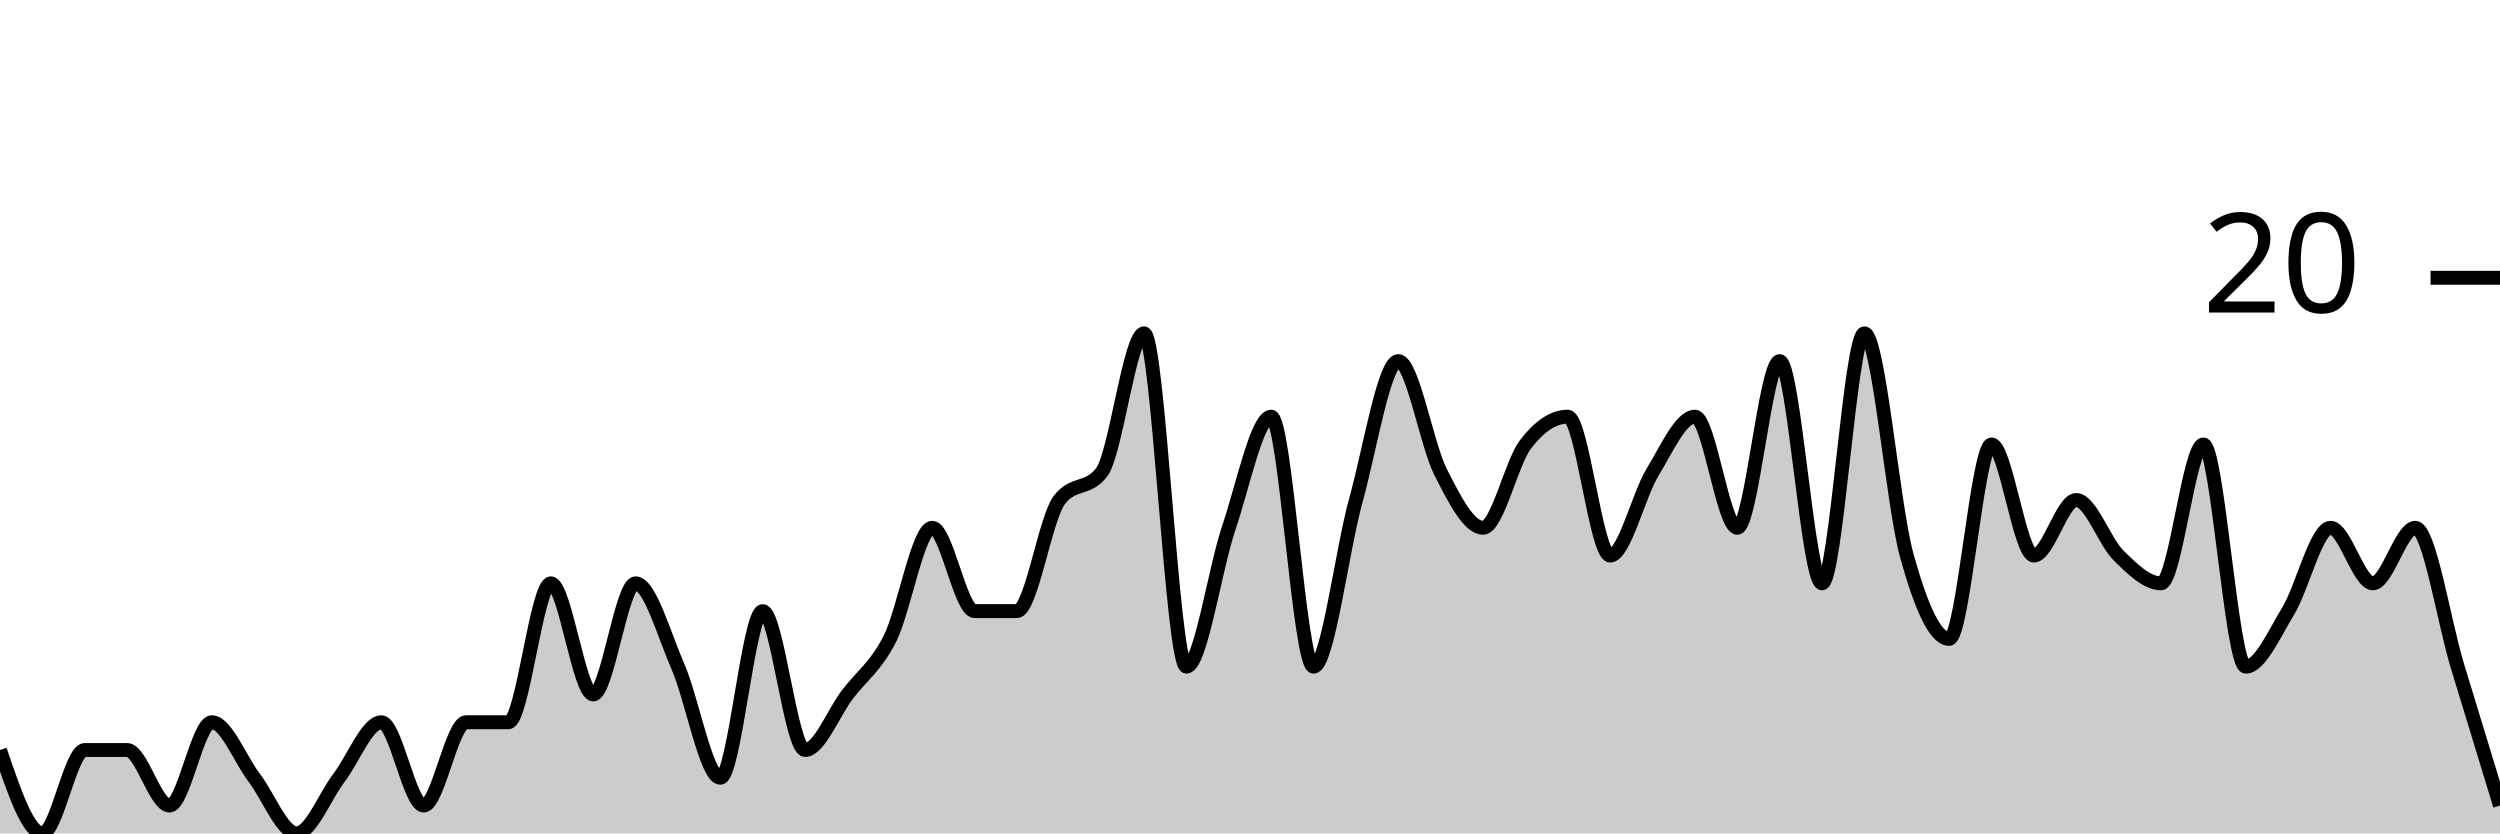
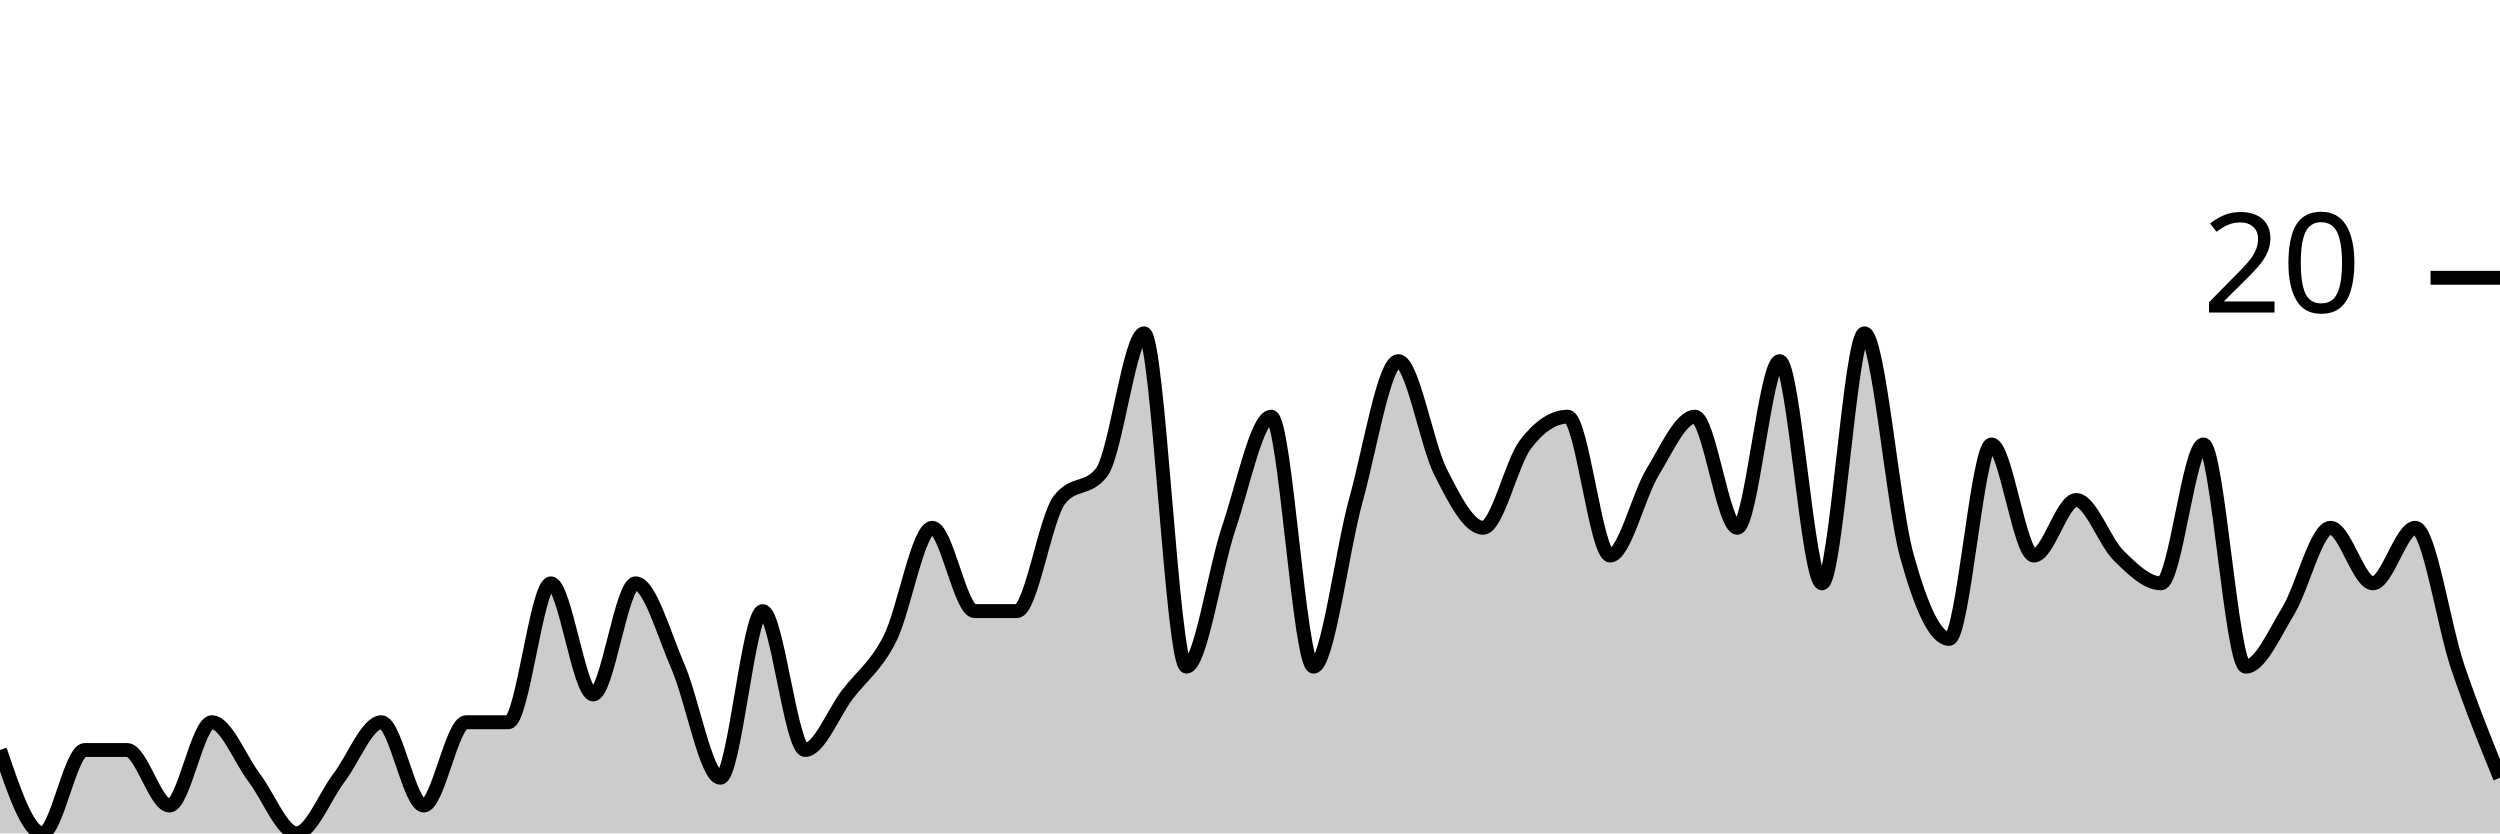
<svg xmlns="http://www.w3.org/2000/svg" viewBox="0 0 180 60">
  <g transform="translate(0,20)">
-     <path class="area" fill="rgba(0, 0, 0, 0.2)" d="M0,34C1.017,37,2.034,40,3.051,40C4.068,40,5.085,34,6.102,34C7.119,34,8.136,34,9.153,34C10.169,34,11.186,38,12.203,38C13.22,38,14.237,32,15.254,32C16.271,32,17.288,34.667,18.305,36C19.322,37.333,20.339,40,21.356,40C22.373,40,23.39,37.333,24.407,36C25.424,34.667,26.441,32,27.458,32C28.475,32,29.492,38,30.508,38C31.525,38,32.542,32,33.559,32C34.576,32,35.593,32,36.61,32C37.627,32,38.644,22,39.661,22C40.678,22,41.695,30,42.712,30C43.729,30,44.746,22,45.763,22C46.78,22,47.797,25.667,48.814,28C49.831,30.333,50.847,36,51.864,36C52.881,36,53.898,24,54.915,24C55.932,24,56.949,34,57.966,34C58.983,34,60,31.333,61.017,30C62.034,28.667,63.051,28,64.068,26C65.085,24,66.102,18,67.119,18C68.136,18,69.153,24,70.169,24C71.186,24,72.203,24,73.22,24C74.237,24,75.254,17.333,76.271,16C77.288,14.667,78.305,15.333,79.322,14C80.339,12.667,81.356,4,82.373,4C83.39,4,84.407,28,85.424,28C86.441,28,87.458,21,88.475,18C89.492,15,90.508,10,91.525,10C92.542,10,93.559,28,94.576,28C95.593,28,96.61,19.667,97.627,16C98.644,12.333,99.661,6,100.678,6C101.695,6,102.712,12,103.729,14C104.746,16,105.763,18,106.78,18C107.797,18,108.814,13.333,109.831,12C110.847,10.667,111.864,10,112.881,10C113.898,10,114.915,20,115.932,20C116.949,20,117.966,15.667,118.983,14C120,12.333,121.017,10,122.034,10C123.051,10,124.068,18,125.085,18C126.102,18,127.119,6,128.136,6C129.153,6,130.169,22,131.186,22C132.203,22,133.22,4,134.237,4C135.254,4,136.271,16.333,137.288,20C138.305,23.667,139.322,26,140.339,26C141.356,26,142.373,12,143.39,12C144.407,12,145.424,20,146.441,20C147.458,20,148.475,16,149.492,16C150.508,16,151.525,19,152.542,20C153.559,21,154.576,22,155.593,22C156.61,22,157.627,12,158.644,12C159.661,12,160.678,28,161.695,28C162.712,28,163.729,25.667,164.746,24C165.763,22.333,166.78,18,167.797,18C168.814,18,169.831,22,170.847,22C171.864,22,172.881,18,173.898,18C174.915,18,175.932,24.667,176.949,28C177.966,31.333,178.983,34.667,180,38L180,40C178.983,40,177.966,40,176.949,40C175.932,40,174.915,40,173.898,40C172.881,40,171.864,40,170.847,40C169.831,40,168.814,40,167.797,40C166.78,40,165.763,40,164.746,40C163.729,40,162.712,40,161.695,40C160.678,40,159.661,40,158.644,40C157.627,40,156.61,40,155.593,40C154.576,40,153.559,40,152.542,40C151.525,40,150.508,40,149.492,40C148.475,40,147.458,40,146.441,40C145.424,40,144.407,40,143.39,40C142.373,40,141.356,40,140.339,40C139.322,40,138.305,40,137.288,40C136.271,40,135.254,40,134.237,40C133.22,40,132.203,40,131.186,40C130.169,40,129.153,40,128.136,40C127.119,40,126.102,40,125.085,40C124.068,40,123.051,40,122.034,40C121.017,40,120,40,118.983,40C117.966,40,116.949,40,115.932,40C114.915,40,113.898,40,112.881,40C111.864,40,110.847,40,109.831,40C108.814,40,107.797,40,106.78,40C105.763,40,104.746,40,103.729,40C102.712,40,101.695,40,100.678,40C99.661,40,98.644,40,97.627,40C96.61,40,95.593,40,94.576,40C93.559,40,92.542,40,91.525,40C90.508,40,89.492,40,88.475,40C87.458,40,86.441,40,85.424,40C84.407,40,83.39,40,82.373,40C81.356,40,80.339,40,79.322,40C78.305,40,77.288,40,76.271,40C75.254,40,74.237,40,73.22,40C72.203,40,71.186,40,70.169,40C69.153,40,68.136,40,67.119,40C66.102,40,65.085,40,64.068,40C63.051,40,62.034,40,61.017,40C60,40,58.983,40,57.966,40C56.949,40,55.932,40,54.915,40C53.898,40,52.881,40,51.864,40C50.847,40,49.831,40,48.814,40C47.797,40,46.78,40,45.763,40C44.746,40,43.729,40,42.712,40C41.695,40,40.678,40,39.661,40C38.644,40,37.627,40,36.61,40C35.593,40,34.576,40,33.559,40C32.542,40,31.525,40,30.508,40C29.492,40,28.475,40,27.458,40C26.441,40,25.424,40,24.407,40C23.39,40,22.373,40,21.356,40C20.339,40,19.322,40,18.305,40C17.288,40,16.271,40,15.254,40C14.237,40,13.22,40,12.203,40C11.186,40,10.169,40,9.153,40C8.136,40,7.119,40,6.102,40C5.085,40,4.068,40,3.051,40C2.034,40,1.017,40,0,40Z" />
-     <path class="line" stroke="black" fill="none" d="M0,34C1.017,37,2.034,40,3.051,40C4.068,40,5.085,34,6.102,34C7.119,34,8.136,34,9.153,34C10.169,34,11.186,38,12.203,38C13.22,38,14.237,32,15.254,32C16.271,32,17.288,34.667,18.305,36C19.322,37.333,20.339,40,21.356,40C22.373,40,23.39,37.333,24.407,36C25.424,34.667,26.441,32,27.458,32C28.475,32,29.492,38,30.508,38C31.525,38,32.542,32,33.559,32C34.576,32,35.593,32,36.61,32C37.627,32,38.644,22,39.661,22C40.678,22,41.695,30,42.712,30C43.729,30,44.746,22,45.763,22C46.78,22,47.797,25.667,48.814,28C49.831,30.333,50.847,36,51.864,36C52.881,36,53.898,24,54.915,24C55.932,24,56.949,34,57.966,34C58.983,34,60,31.333,61.017,30C62.034,28.667,63.051,28,64.068,26C65.085,24,66.102,18,67.119,18C68.136,18,69.153,24,70.169,24C71.186,24,72.203,24,73.22,24C74.237,24,75.254,17.333,76.271,16C77.288,14.667,78.305,15.333,79.322,14C80.339,12.667,81.356,4,82.373,4C83.39,4,84.407,28,85.424,28C86.441,28,87.458,21,88.475,18C89.492,15,90.508,10,91.525,10C92.542,10,93.559,28,94.576,28C95.593,28,96.61,19.667,97.627,16C98.644,12.333,99.661,6,100.678,6C101.695,6,102.712,12,103.729,14C104.746,16,105.763,18,106.78,18C107.797,18,108.814,13.333,109.831,12C110.847,10.667,111.864,10,112.881,10C113.898,10,114.915,20,115.932,20C116.949,20,117.966,15.667,118.983,14C120,12.333,121.017,10,122.034,10C123.051,10,124.068,18,125.085,18C126.102,18,127.119,6,128.136,6C129.153,6,130.169,22,131.186,22C132.203,22,133.22,4,134.237,4C135.254,4,136.271,16.333,137.288,20C138.305,23.667,139.322,26,140.339,26C141.356,26,142.373,12,143.39,12C144.407,12,145.424,20,146.441,20C147.458,20,148.475,16,149.492,16C150.508,16,151.525,19,152.542,20C153.559,21,154.576,22,155.593,22C156.61,22,157.627,12,158.644,12C159.661,12,160.678,28,161.695,28C162.712,28,163.729,25.667,164.746,24C165.763,22.333,166.78,18,167.797,18C168.814,18,169.831,22,170.847,22C171.864,22,172.881,18,173.898,18C174.915,18,175.932,24.667,176.949,28C177.966,31.333,178.983,34.667,180,38" />
+     <path class="area" fill="rgba(0, 0, 0, 0.2)" d="M0,34C1.017,37,2.034,40,3.051,40C4.068,40,5.085,34,6.102,34C7.119,34,8.136,34,9.153,34C10.169,34,11.186,38,12.203,38C13.22,38,14.237,32,15.254,32C16.271,32,17.288,34.667,18.305,36C19.322,37.333,20.339,40,21.356,40C22.373,40,23.39,37.333,24.407,36C25.424,34.667,26.441,32,27.458,32C28.475,32,29.492,38,30.508,38C31.525,38,32.542,32,33.559,32C34.576,32,35.593,32,36.61,32C37.627,32,38.644,22,39.661,22C40.678,22,41.695,30,42.712,30C43.729,30,44.746,22,45.763,22C46.78,22,47.797,25.667,48.814,28C49.831,30.333,50.847,36,51.864,36C52.881,36,53.898,24,54.915,24C55.932,24,56.949,34,57.966,34C58.983,34,60,31.333,61.017,30C62.034,28.667,63.051,28,64.068,26C65.085,24,66.102,18,67.119,18C68.136,18,69.153,24,70.169,24C71.186,24,72.203,24,73.22,24C74.237,24,75.254,17.333,76.271,16C77.288,14.667,78.305,15.333,79.322,14C80.339,12.667,81.356,4,82.373,4C83.39,4,84.407,28,85.424,28C86.441,28,87.458,21,88.475,18C89.492,15,90.508,10,91.525,10C92.542,10,93.559,28,94.576,28C95.593,28,96.61,19.667,97.627,16C98.644,12.333,99.661,6,100.678,6C101.695,6,102.712,12,103.729,14C104.746,16,105.763,18,106.78,18C107.797,18,108.814,13.333,109.831,12C110.847,10.667,111.864,10,112.881,10C113.898,10,114.915,20,115.932,20C116.949,20,117.966,15.667,118.983,14C120,12.333,121.017,10,122.034,10C123.051,10,124.068,18,125.085,18C126.102,18,127.119,6,128.136,6C129.153,6,130.169,22,131.186,22C132.203,22,133.22,4,134.237,4C135.254,4,136.271,16.333,137.288,20C138.305,23.667,139.322,26,140.339,26C141.356,26,142.373,12,143.39,12C144.407,12,145.424,20,146.441,20C147.458,20,148.475,16,149.492,16C150.508,16,151.525,19,152.542,20C153.559,21,154.576,22,155.593,22C156.61,22,157.627,12,158.644,12C159.661,12,160.678,28,161.695,28C162.712,28,163.729,25.667,164.746,24C165.763,22.333,166.78,18,167.797,18C168.814,18,169.831,22,170.847,22C171.864,22,172.881,18,173.898,18C174.915,18,175.932,25,176.949,28C177.966,31,178.983,33.5,180,36L180,40C178.983,40,177.966,40,176.949,40C175.932,40,174.915,40,173.898,40C172.881,40,171.864,40,170.847,40C169.831,40,168.814,40,167.797,40C166.78,40,165.763,40,164.746,40C163.729,40,162.712,40,161.695,40C160.678,40,159.661,40,158.644,40C157.627,40,156.61,40,155.593,40C154.576,40,153.559,40,152.542,40C151.525,40,150.508,40,149.492,40C148.475,40,147.458,40,146.441,40C145.424,40,144.407,40,143.39,40C142.373,40,141.356,40,140.339,40C139.322,40,138.305,40,137.288,40C136.271,40,135.254,40,134.237,40C133.22,40,132.203,40,131.186,40C130.169,40,129.153,40,128.136,40C127.119,40,126.102,40,125.085,40C124.068,40,123.051,40,122.034,40C121.017,40,120,40,118.983,40C117.966,40,116.949,40,115.932,40C114.915,40,113.898,40,112.881,40C111.864,40,110.847,40,109.831,40C108.814,40,107.797,40,106.78,40C105.763,40,104.746,40,103.729,40C102.712,40,101.695,40,100.678,40C99.661,40,98.644,40,97.627,40C96.61,40,95.593,40,94.576,40C93.559,40,92.542,40,91.525,40C90.508,40,89.492,40,88.475,40C87.458,40,86.441,40,85.424,40C84.407,40,83.39,40,82.373,40C81.356,40,80.339,40,79.322,40C78.305,40,77.288,40,76.271,40C75.254,40,74.237,40,73.22,40C72.203,40,71.186,40,70.169,40C69.153,40,68.136,40,67.119,40C66.102,40,65.085,40,64.068,40C63.051,40,62.034,40,61.017,40C60,40,58.983,40,57.966,40C56.949,40,55.932,40,54.915,40C53.898,40,52.881,40,51.864,40C50.847,40,49.831,40,48.814,40C47.797,40,46.78,40,45.763,40C44.746,40,43.729,40,42.712,40C41.695,40,40.678,40,39.661,40C38.644,40,37.627,40,36.61,40C35.593,40,34.576,40,33.559,40C32.542,40,31.525,40,30.508,40C29.492,40,28.475,40,27.458,40C26.441,40,25.424,40,24.407,40C23.39,40,22.373,40,21.356,40C20.339,40,19.322,40,18.305,40C17.288,40,16.271,40,15.254,40C14.237,40,13.22,40,12.203,40C11.186,40,10.169,40,9.153,40C8.136,40,7.119,40,6.102,40C5.085,40,4.068,40,3.051,40C2.034,40,1.017,40,0,40Z" />
+     <path class="line" stroke="black" fill="none" d="M0,34C1.017,37,2.034,40,3.051,40C4.068,40,5.085,34,6.102,34C7.119,34,8.136,34,9.153,34C10.169,34,11.186,38,12.203,38C13.22,38,14.237,32,15.254,32C16.271,32,17.288,34.667,18.305,36C19.322,37.333,20.339,40,21.356,40C22.373,40,23.39,37.333,24.407,36C25.424,34.667,26.441,32,27.458,32C28.475,32,29.492,38,30.508,38C31.525,38,32.542,32,33.559,32C34.576,32,35.593,32,36.61,32C37.627,32,38.644,22,39.661,22C40.678,22,41.695,30,42.712,30C43.729,30,44.746,22,45.763,22C46.78,22,47.797,25.667,48.814,28C49.831,30.333,50.847,36,51.864,36C52.881,36,53.898,24,54.915,24C55.932,24,56.949,34,57.966,34C58.983,34,60,31.333,61.017,30C62.034,28.667,63.051,28,64.068,26C65.085,24,66.102,18,67.119,18C68.136,18,69.153,24,70.169,24C71.186,24,72.203,24,73.22,24C74.237,24,75.254,17.333,76.271,16C77.288,14.667,78.305,15.333,79.322,14C80.339,12.667,81.356,4,82.373,4C83.39,4,84.407,28,85.424,28C86.441,28,87.458,21,88.475,18C89.492,15,90.508,10,91.525,10C92.542,10,93.559,28,94.576,28C95.593,28,96.61,19.667,97.627,16C98.644,12.333,99.661,6,100.678,6C101.695,6,102.712,12,103.729,14C104.746,16,105.763,18,106.78,18C107.797,18,108.814,13.333,109.831,12C110.847,10.667,111.864,10,112.881,10C113.898,10,114.915,20,115.932,20C116.949,20,117.966,15.667,118.983,14C120,12.333,121.017,10,122.034,10C123.051,10,124.068,18,125.085,18C126.102,18,127.119,6,128.136,6C129.153,6,130.169,22,131.186,22C132.203,22,133.22,4,134.237,4C135.254,4,136.271,16.333,137.288,20C138.305,23.667,139.322,26,140.339,26C141.356,26,142.373,12,143.39,12C144.407,12,145.424,20,146.441,20C147.458,20,148.475,16,149.492,16C150.508,16,151.525,19,152.542,20C153.559,21,154.576,22,155.593,22C156.61,22,157.627,12,158.644,12C159.661,12,160.678,28,161.695,28C162.712,28,163.729,25.667,164.746,24C165.763,22.333,166.78,18,167.797,18C168.814,18,169.831,22,170.847,22C171.864,22,172.881,18,173.898,18C174.915,18,175.932,25,176.949,28C177.966,31,178.983,33.5,180,36" />
    <path class="axis-ceiling" stroke-width="1" stroke="black" fill="none" d="M175,0L180,0" />
    <text class="axis-ceiling-label" font-family="sans-serif" text-anchor="end" font-size="10px" x="170" y="2.5">20</text>
  </g>
</svg>
